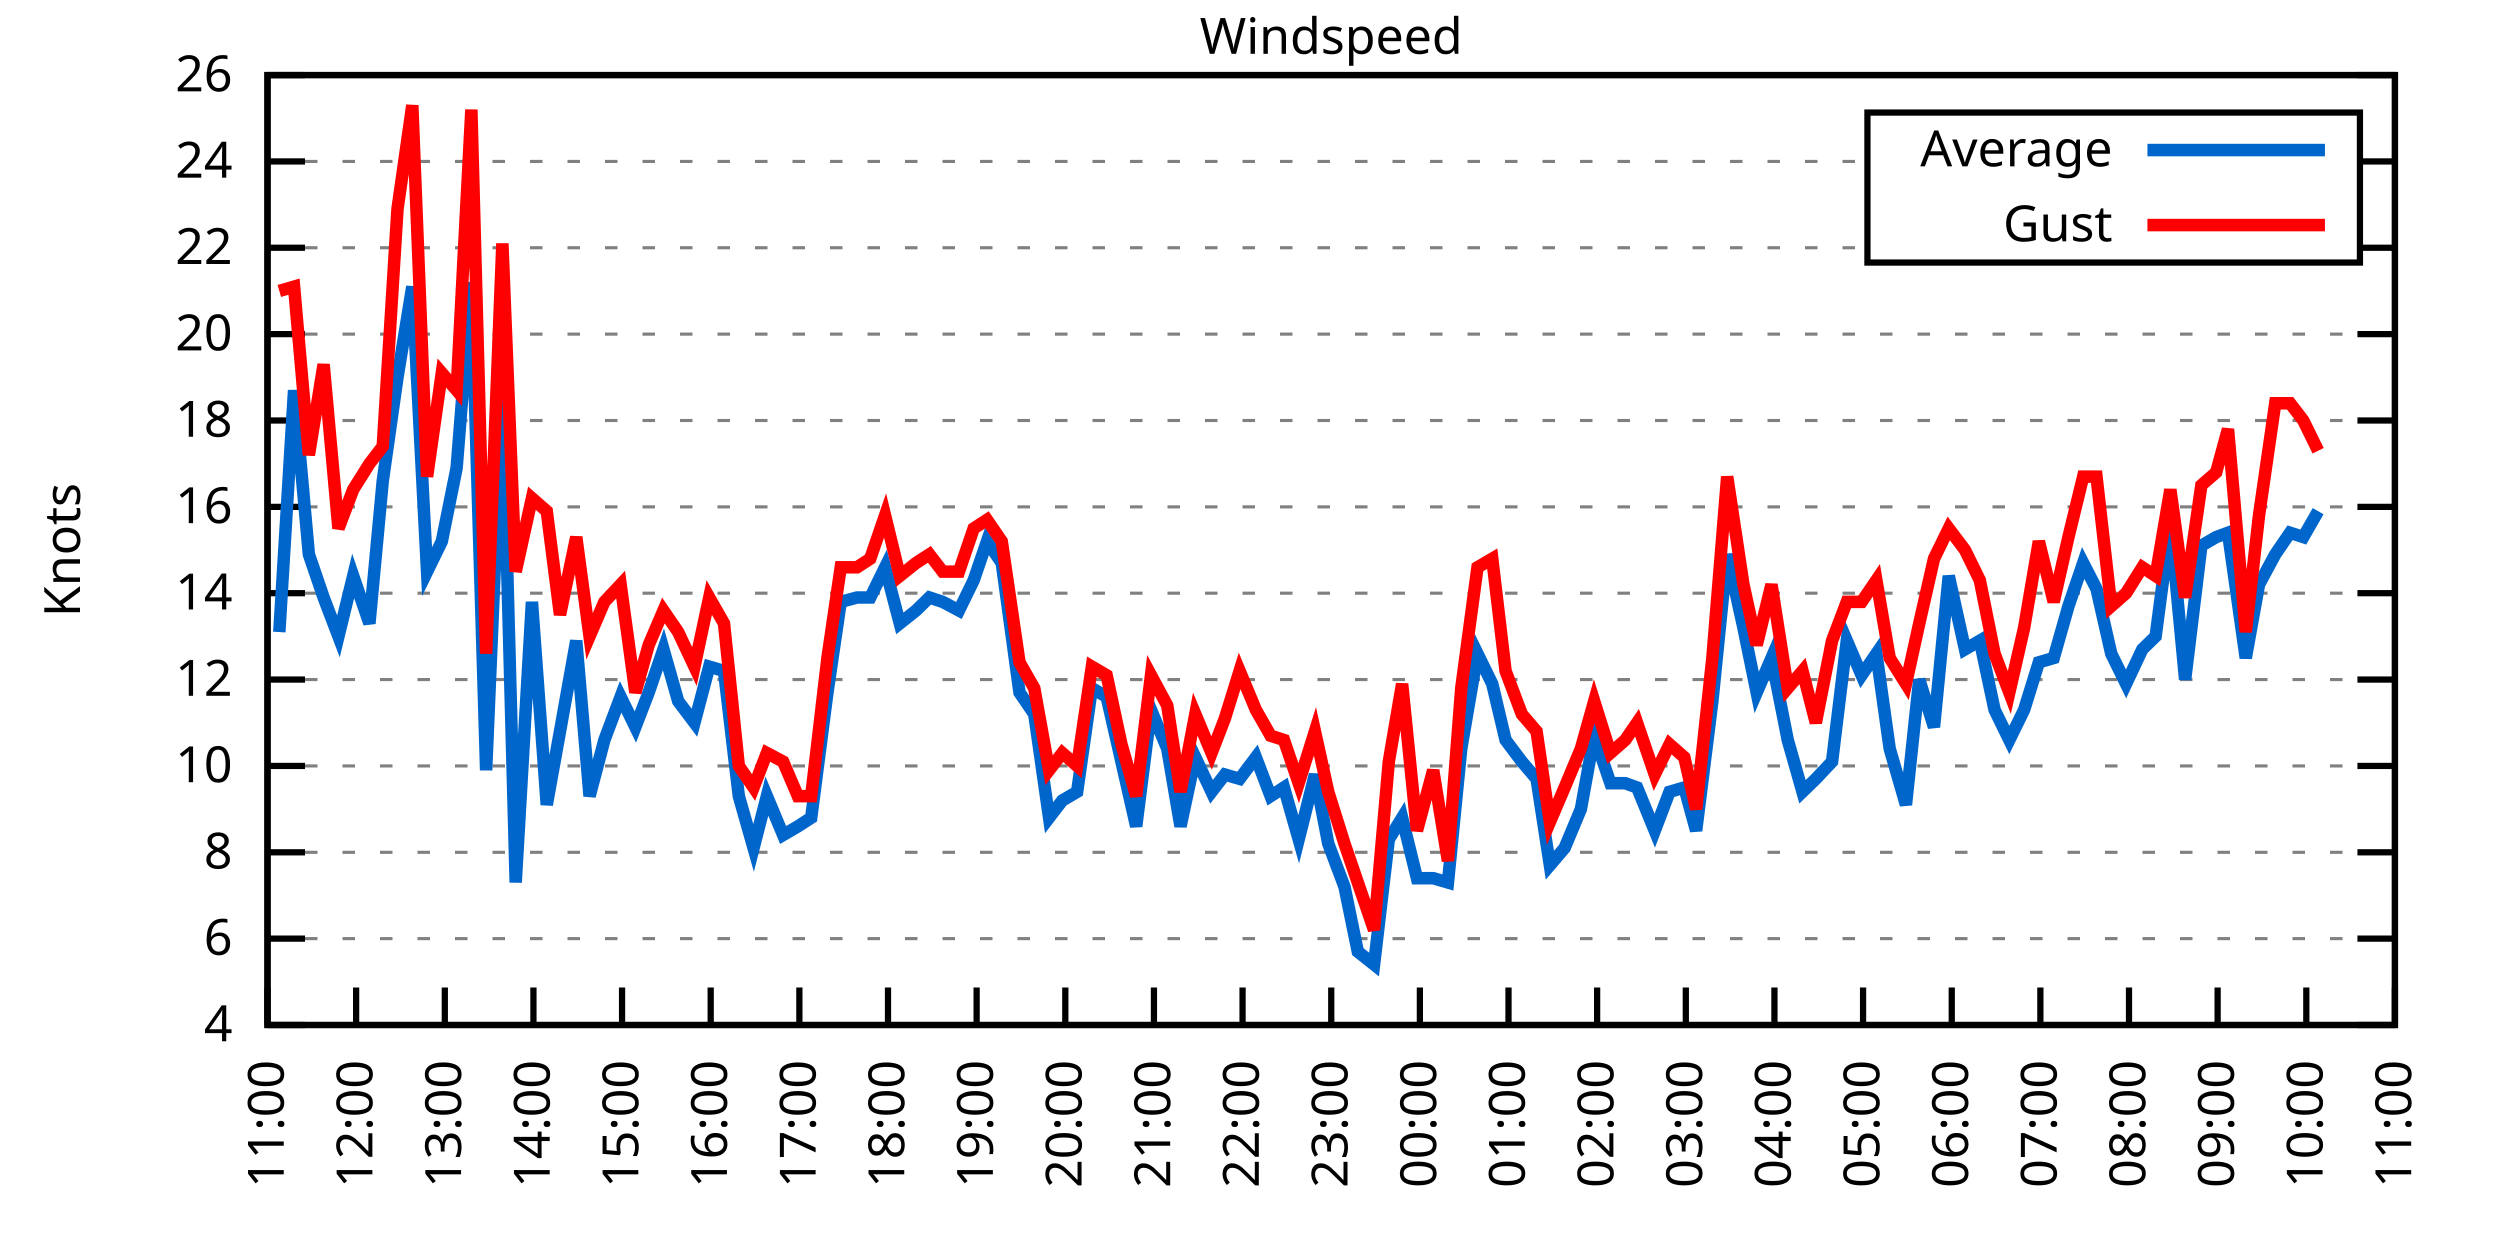
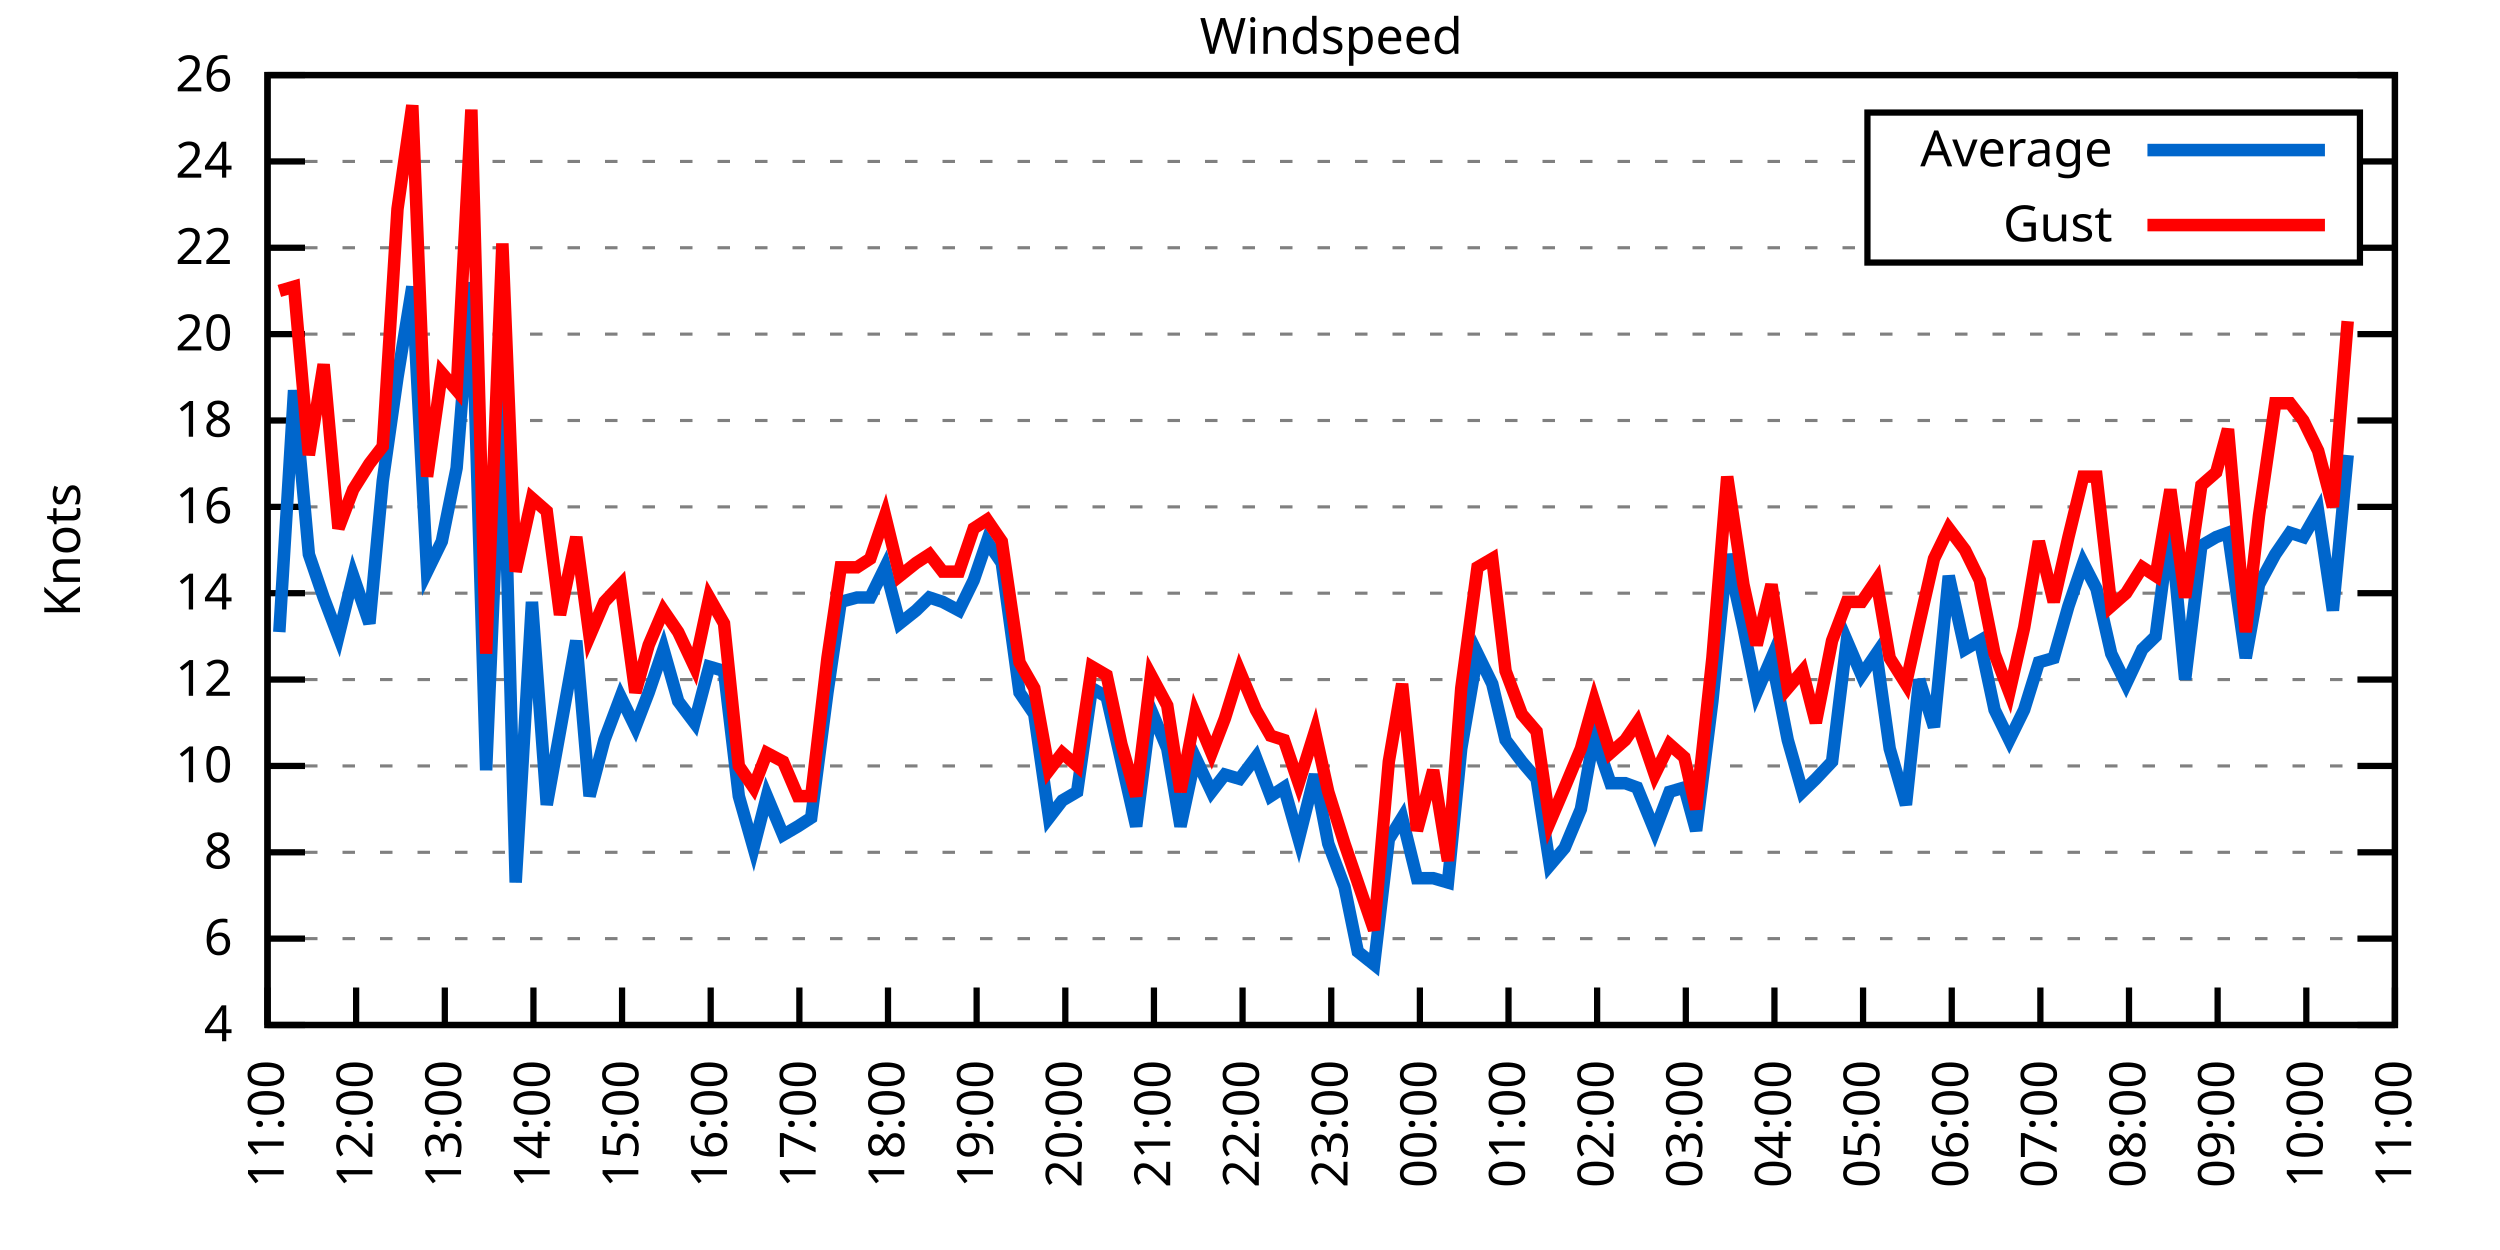
<svg xmlns="http://www.w3.org/2000/svg" xmlns:xlink="http://www.w3.org/1999/xlink" width="400" height="200" viewBox="0 0 400 200">
  <g id="gnuplot_canvas">
    <rect x="0" y="0" width="400" height="200" fill="none" />
    <defs>
      <circle id="gpDot" r="0.5" stroke-width="0.5" stroke="currentColor" />
      <path id="gpPt0" stroke-width="0.333" stroke="currentColor" d="M-1,0 h2 M0,-1 v2" />
      <path id="gpPt1" stroke-width="0.333" stroke="currentColor" d="M-1,-1 L1,1 M1,-1 L-1,1" />
      <path id="gpPt2" stroke-width="0.333" stroke="currentColor" d="M-1,0 L1,0 M0,-1 L0,1 M-1,-1 L1,1 M-1,1 L1,-1" />
      <rect id="gpPt3" stroke-width="0.333" stroke="currentColor" x="-1" y="-1" width="2" height="2" />
      <rect id="gpPt4" stroke-width="0.333" stroke="currentColor" fill="currentColor" x="-1" y="-1" width="2" height="2" />
      <circle id="gpPt5" stroke-width="0.333" stroke="currentColor" cx="0" cy="0" r="1" />
      <use xlink:href="#gpPt5" id="gpPt6" fill="currentColor" stroke="none" />
      <path id="gpPt7" stroke-width="0.333" stroke="currentColor" d="M0,-1.33 L-1.33,0.67 L1.33,0.67 z" />
      <use xlink:href="#gpPt7" id="gpPt8" fill="currentColor" stroke="none" />
      <use xlink:href="#gpPt7" id="gpPt9" stroke="currentColor" transform="rotate(180)" />
      <use xlink:href="#gpPt9" id="gpPt10" fill="currentColor" stroke="none" />
      <use xlink:href="#gpPt3" id="gpPt11" stroke="currentColor" transform="rotate(45)" />
      <use xlink:href="#gpPt11" id="gpPt12" fill="currentColor" stroke="none" />
      <path id="gpPt13" stroke-width="0.333" stroke="currentColor" d="M0,1.330 L1.265,0.411 L0.782,-1.067 L-0.782,-1.076 L-1.265,0.411 z" />
      <use xlink:href="#gpPt13" id="gpPt14" fill="currentColor" stroke="none" />
      <filter id="textbox" filterUnits="objectBoundingBox" x="0" y="0" height="1" width="1">
        <feFlood flood-color="white" flood-opacity="1" result="bgnd" />
        <feComposite in="SourceGraphic" in2="bgnd" operator="atop" />
      </filter>
      <filter id="greybox" filterUnits="objectBoundingBox" x="0" y="0" height="1" width="1">
        <feFlood flood-color="lightgrey" flood-opacity="1" result="grey" />
        <feComposite in="SourceGraphic" in2="grey" operator="atop" />
      </filter>
    </defs>
    <g fill="none" color="white" stroke="currentColor" stroke-width="1.00" stroke-linecap="butt" stroke-linejoin="miter">
</g>
    <g fill="none" color="black" stroke="currentColor" stroke-width="1.00" stroke-linecap="butt" stroke-linejoin="miter">
      <g stroke="none" shape-rendering="crispEdges">
        <polygon fill="rgb(255, 255, 255)" points="42.80,164.00 383.18,164.00 383.18,12.02 42.80,12.02 " />
      </g>
    </g>
    <g fill="none" color="black" stroke="currentColor" stroke-width="1.00" stroke-linecap="butt" stroke-linejoin="miter">
</g>
    <g fill="none" color="black" stroke="black" stroke-width="0.50" stroke-linecap="butt" stroke-linejoin="miter">
</g>
    <g fill="none" color="gray" stroke="currentColor" stroke-width="0.50" stroke-linecap="butt" stroke-linejoin="miter">
      <path stroke="gray" stroke-dasharray="2,4" class="gridline" d="M42.80,164.00 L383.19,164.00  " />
    </g>
    <g fill="none" color="gray" stroke="gray" stroke-width="1.00" stroke-linecap="butt" stroke-linejoin="miter">
</g>
    <g fill="none" color="black" stroke="currentColor" stroke-width="1.00" stroke-linecap="butt" stroke-linejoin="miter">
      <path stroke="black" d="M42.80,164.00 L48.80,164.00 M383.19,164.00 L377.19,164.00  " />
      <g transform="translate(37.20,166.60)" stroke="none" fill="black" font-family="Sans" font-size="8.00" text-anchor="end">
        <text>
          <tspan font-family="Sans"> 4</tspan>
        </text>
      </g>
    </g>
    <g fill="none" color="black" stroke="currentColor" stroke-width="1.00" stroke-linecap="butt" stroke-linejoin="miter">
</g>
    <g fill="none" color="black" stroke="black" stroke-width="0.50" stroke-linecap="butt" stroke-linejoin="miter">
</g>
    <g fill="none" color="gray" stroke="currentColor" stroke-width="0.50" stroke-linecap="butt" stroke-linejoin="miter">
      <path stroke="gray" stroke-dasharray="2,4" class="gridline" d="M42.80,150.18 L383.19,150.18  " />
    </g>
    <g fill="none" color="gray" stroke="gray" stroke-width="1.00" stroke-linecap="butt" stroke-linejoin="miter">
</g>
    <g fill="none" color="black" stroke="currentColor" stroke-width="1.00" stroke-linecap="butt" stroke-linejoin="miter">
      <path stroke="black" d="M42.80,150.18 L48.80,150.18 M383.19,150.18 L377.19,150.18  " />
      <g transform="translate(37.20,152.78)" stroke="none" fill="black" font-family="Sans" font-size="8.00" text-anchor="end">
        <text>
          <tspan font-family="Sans"> 6</tspan>
        </text>
      </g>
    </g>
    <g fill="none" color="black" stroke="currentColor" stroke-width="1.00" stroke-linecap="butt" stroke-linejoin="miter">
</g>
    <g fill="none" color="black" stroke="black" stroke-width="0.50" stroke-linecap="butt" stroke-linejoin="miter">
</g>
    <g fill="none" color="gray" stroke="currentColor" stroke-width="0.50" stroke-linecap="butt" stroke-linejoin="miter">
      <path stroke="gray" stroke-dasharray="2,4" class="gridline" d="M42.80,136.37 L383.19,136.37  " />
    </g>
    <g fill="none" color="gray" stroke="gray" stroke-width="1.00" stroke-linecap="butt" stroke-linejoin="miter">
</g>
    <g fill="none" color="black" stroke="currentColor" stroke-width="1.00" stroke-linecap="butt" stroke-linejoin="miter">
      <path stroke="black" d="M42.80,136.37 L48.80,136.37 M383.19,136.37 L377.19,136.37  " />
      <g transform="translate(37.20,138.97)" stroke="none" fill="black" font-family="Sans" font-size="8.00" text-anchor="end">
        <text>
          <tspan font-family="Sans"> 8</tspan>
        </text>
      </g>
    </g>
    <g fill="none" color="black" stroke="currentColor" stroke-width="1.00" stroke-linecap="butt" stroke-linejoin="miter">
</g>
    <g fill="none" color="black" stroke="black" stroke-width="0.50" stroke-linecap="butt" stroke-linejoin="miter">
</g>
    <g fill="none" color="gray" stroke="currentColor" stroke-width="0.50" stroke-linecap="butt" stroke-linejoin="miter">
      <path stroke="gray" stroke-dasharray="2,4" class="gridline" d="M42.80,122.55 L383.19,122.55  " />
    </g>
    <g fill="none" color="gray" stroke="gray" stroke-width="1.00" stroke-linecap="butt" stroke-linejoin="miter">
</g>
    <g fill="none" color="black" stroke="currentColor" stroke-width="1.00" stroke-linecap="butt" stroke-linejoin="miter">
      <path stroke="black" d="M42.80,122.55 L48.80,122.55 M383.19,122.55 L377.19,122.55  " />
      <g transform="translate(37.20,125.15)" stroke="none" fill="black" font-family="Sans" font-size="8.00" text-anchor="end">
        <text>
          <tspan font-family="Sans"> 10</tspan>
        </text>
      </g>
    </g>
    <g fill="none" color="black" stroke="currentColor" stroke-width="1.00" stroke-linecap="butt" stroke-linejoin="miter">
</g>
    <g fill="none" color="black" stroke="black" stroke-width="0.50" stroke-linecap="butt" stroke-linejoin="miter">
</g>
    <g fill="none" color="gray" stroke="currentColor" stroke-width="0.50" stroke-linecap="butt" stroke-linejoin="miter">
      <path stroke="gray" stroke-dasharray="2,4" class="gridline" d="M42.80,108.73 L383.19,108.73  " />
    </g>
    <g fill="none" color="gray" stroke="gray" stroke-width="1.00" stroke-linecap="butt" stroke-linejoin="miter">
</g>
    <g fill="none" color="black" stroke="currentColor" stroke-width="1.00" stroke-linecap="butt" stroke-linejoin="miter">
      <path stroke="black" d="M42.80,108.73 L48.80,108.73 M383.19,108.73 L377.19,108.73  " />
      <g transform="translate(37.20,111.33)" stroke="none" fill="black" font-family="Sans" font-size="8.00" text-anchor="end">
        <text>
          <tspan font-family="Sans"> 12</tspan>
        </text>
      </g>
    </g>
    <g fill="none" color="black" stroke="currentColor" stroke-width="1.00" stroke-linecap="butt" stroke-linejoin="miter">
</g>
    <g fill="none" color="black" stroke="black" stroke-width="0.50" stroke-linecap="butt" stroke-linejoin="miter">
</g>
    <g fill="none" color="gray" stroke="currentColor" stroke-width="0.50" stroke-linecap="butt" stroke-linejoin="miter">
      <path stroke="gray" stroke-dasharray="2,4" class="gridline" d="M42.80,94.91 L383.19,94.91  " />
    </g>
    <g fill="none" color="gray" stroke="gray" stroke-width="1.00" stroke-linecap="butt" stroke-linejoin="miter">
</g>
    <g fill="none" color="black" stroke="currentColor" stroke-width="1.00" stroke-linecap="butt" stroke-linejoin="miter">
      <path stroke="black" d="M42.80,94.91 L48.80,94.91 M383.19,94.91 L377.19,94.91  " />
      <g transform="translate(37.20,97.51)" stroke="none" fill="black" font-family="Sans" font-size="8.00" text-anchor="end">
        <text>
          <tspan font-family="Sans"> 14</tspan>
        </text>
      </g>
    </g>
    <g fill="none" color="black" stroke="currentColor" stroke-width="1.00" stroke-linecap="butt" stroke-linejoin="miter">
</g>
    <g fill="none" color="black" stroke="black" stroke-width="0.50" stroke-linecap="butt" stroke-linejoin="miter">
</g>
    <g fill="none" color="gray" stroke="currentColor" stroke-width="0.50" stroke-linecap="butt" stroke-linejoin="miter">
      <path stroke="gray" stroke-dasharray="2,4" class="gridline" d="M42.80,81.10 L383.19,81.10  " />
    </g>
    <g fill="none" color="gray" stroke="gray" stroke-width="1.00" stroke-linecap="butt" stroke-linejoin="miter">
</g>
    <g fill="none" color="black" stroke="currentColor" stroke-width="1.00" stroke-linecap="butt" stroke-linejoin="miter">
      <path stroke="black" d="M42.80,81.10 L48.80,81.10 M383.19,81.10 L377.19,81.10  " />
      <g transform="translate(37.20,83.70)" stroke="none" fill="black" font-family="Sans" font-size="8.00" text-anchor="end">
        <text>
          <tspan font-family="Sans"> 16</tspan>
        </text>
      </g>
    </g>
    <g fill="none" color="black" stroke="currentColor" stroke-width="1.00" stroke-linecap="butt" stroke-linejoin="miter">
</g>
    <g fill="none" color="black" stroke="black" stroke-width="0.50" stroke-linecap="butt" stroke-linejoin="miter">
</g>
    <g fill="none" color="gray" stroke="currentColor" stroke-width="0.50" stroke-linecap="butt" stroke-linejoin="miter">
      <path stroke="gray" stroke-dasharray="2,4" class="gridline" d="M42.80,67.28 L383.19,67.28  " />
    </g>
    <g fill="none" color="gray" stroke="gray" stroke-width="1.00" stroke-linecap="butt" stroke-linejoin="miter">
</g>
    <g fill="none" color="black" stroke="currentColor" stroke-width="1.00" stroke-linecap="butt" stroke-linejoin="miter">
      <path stroke="black" d="M42.80,67.28 L48.80,67.28 M383.19,67.28 L377.19,67.28  " />
      <g transform="translate(37.20,69.88)" stroke="none" fill="black" font-family="Sans" font-size="8.00" text-anchor="end">
        <text>
          <tspan font-family="Sans"> 18</tspan>
        </text>
      </g>
    </g>
    <g fill="none" color="black" stroke="currentColor" stroke-width="1.00" stroke-linecap="butt" stroke-linejoin="miter">
</g>
    <g fill="none" color="black" stroke="black" stroke-width="0.50" stroke-linecap="butt" stroke-linejoin="miter">
</g>
    <g fill="none" color="gray" stroke="currentColor" stroke-width="0.50" stroke-linecap="butt" stroke-linejoin="miter">
      <path stroke="gray" stroke-dasharray="2,4" class="gridline" d="M42.80,53.46 L383.19,53.46  " />
    </g>
    <g fill="none" color="gray" stroke="gray" stroke-width="1.00" stroke-linecap="butt" stroke-linejoin="miter">
</g>
    <g fill="none" color="black" stroke="currentColor" stroke-width="1.00" stroke-linecap="butt" stroke-linejoin="miter">
      <path stroke="black" d="M42.80,53.46 L48.80,53.46 M383.19,53.46 L377.19,53.46  " />
      <g transform="translate(37.20,56.06)" stroke="none" fill="black" font-family="Sans" font-size="8.00" text-anchor="end">
        <text>
          <tspan font-family="Sans"> 20</tspan>
        </text>
      </g>
    </g>
    <g fill="none" color="black" stroke="currentColor" stroke-width="1.00" stroke-linecap="butt" stroke-linejoin="miter">
</g>
    <g fill="none" color="black" stroke="black" stroke-width="0.50" stroke-linecap="butt" stroke-linejoin="miter">
</g>
    <g fill="none" color="gray" stroke="currentColor" stroke-width="0.50" stroke-linecap="butt" stroke-linejoin="miter">
      <path stroke="gray" stroke-dasharray="2,4" class="gridline" d="M42.80,39.64 L298.79,39.64 M377.59,39.64 L383.19,39.64  " />
    </g>
    <g fill="none" color="gray" stroke="gray" stroke-width="1.00" stroke-linecap="butt" stroke-linejoin="miter">
</g>
    <g fill="none" color="black" stroke="currentColor" stroke-width="1.00" stroke-linecap="butt" stroke-linejoin="miter">
      <path stroke="black" d="M42.80,39.64 L48.80,39.64 M383.19,39.64 L377.19,39.64  " />
      <g transform="translate(37.20,42.24)" stroke="none" fill="black" font-family="Sans" font-size="8.00" text-anchor="end">
        <text>
          <tspan font-family="Sans"> 22</tspan>
        </text>
      </g>
    </g>
    <g fill="none" color="black" stroke="currentColor" stroke-width="1.00" stroke-linecap="butt" stroke-linejoin="miter">
</g>
    <g fill="none" color="black" stroke="black" stroke-width="0.50" stroke-linecap="butt" stroke-linejoin="miter">
</g>
    <g fill="none" color="gray" stroke="currentColor" stroke-width="0.50" stroke-linecap="butt" stroke-linejoin="miter">
      <path stroke="gray" stroke-dasharray="2,4" class="gridline" d="M42.80,25.83 L298.79,25.83 M377.59,25.83 L383.19,25.83  " />
    </g>
    <g fill="none" color="gray" stroke="gray" stroke-width="1.00" stroke-linecap="butt" stroke-linejoin="miter">
</g>
    <g fill="none" color="black" stroke="currentColor" stroke-width="1.00" stroke-linecap="butt" stroke-linejoin="miter">
      <path stroke="black" d="M42.80,25.83 L48.80,25.83 M383.19,25.83 L377.19,25.83  " />
      <g transform="translate(37.20,28.43)" stroke="none" fill="black" font-family="Sans" font-size="8.00" text-anchor="end">
        <text>
          <tspan font-family="Sans"> 24</tspan>
        </text>
      </g>
    </g>
    <g fill="none" color="black" stroke="currentColor" stroke-width="1.00" stroke-linecap="butt" stroke-linejoin="miter">
</g>
    <g fill="none" color="black" stroke="black" stroke-width="0.50" stroke-linecap="butt" stroke-linejoin="miter">
</g>
    <g fill="none" color="gray" stroke="currentColor" stroke-width="0.50" stroke-linecap="butt" stroke-linejoin="miter">
      <path stroke="gray" stroke-dasharray="2,4" class="gridline" d="M42.80,12.01 L383.19,12.01  " />
    </g>
    <g fill="none" color="gray" stroke="gray" stroke-width="1.00" stroke-linecap="butt" stroke-linejoin="miter">
</g>
    <g fill="none" color="black" stroke="currentColor" stroke-width="1.00" stroke-linecap="butt" stroke-linejoin="miter">
      <path stroke="black" d="M42.80,12.01 L48.80,12.01 M383.19,12.01 L377.19,12.01  " />
      <g transform="translate(37.20,14.61)" stroke="none" fill="black" font-family="Sans" font-size="8.00" text-anchor="end">
        <text>
          <tspan font-family="Sans"> 26</tspan>
        </text>
      </g>
    </g>
    <g fill="none" color="black" stroke="currentColor" stroke-width="1.00" stroke-linecap="butt" stroke-linejoin="miter">
      <path stroke="black" d="M42.80,164.00 L42.80,158.00  " />
      <g transform="translate(45.40,169.60) rotate(270.00)" stroke="none" fill="black" font-family="Sans" font-size="8.00" text-anchor="end">
        <text>
          <tspan font-family="Sans">11:00</tspan>
        </text>
      </g>
    </g>
    <g fill="none" color="black" stroke="currentColor" stroke-width="1.00" stroke-linecap="butt" stroke-linejoin="miter">
      <path stroke="black" d="M56.98,164.00 L56.98,158.00  " />
      <g transform="translate(59.58,169.60) rotate(270.00)" stroke="none" fill="black" font-family="Sans" font-size="8.00" text-anchor="end">
        <text>
          <tspan font-family="Sans">12:00</tspan>
        </text>
      </g>
    </g>
    <g fill="none" color="black" stroke="currentColor" stroke-width="1.00" stroke-linecap="butt" stroke-linejoin="miter">
      <path stroke="black" d="M71.17,164.00 L71.17,158.00  " />
      <g transform="translate(73.77,169.60) rotate(270.00)" stroke="none" fill="black" font-family="Sans" font-size="8.00" text-anchor="end">
        <text>
          <tspan font-family="Sans">13:00</tspan>
        </text>
      </g>
    </g>
    <g fill="none" color="black" stroke="currentColor" stroke-width="1.00" stroke-linecap="butt" stroke-linejoin="miter">
      <path stroke="black" d="M85.35,164.00 L85.35,158.00  " />
      <g transform="translate(87.95,169.60) rotate(270.00)" stroke="none" fill="black" font-family="Sans" font-size="8.00" text-anchor="end">
        <text>
          <tspan font-family="Sans">14:00</tspan>
        </text>
      </g>
    </g>
    <g fill="none" color="black" stroke="currentColor" stroke-width="1.00" stroke-linecap="butt" stroke-linejoin="miter">
      <path stroke="black" d="M99.53,164.00 L99.53,158.00  " />
      <g transform="translate(102.13,169.60) rotate(270.00)" stroke="none" fill="black" font-family="Sans" font-size="8.00" text-anchor="end">
        <text>
          <tspan font-family="Sans">15:00</tspan>
        </text>
      </g>
    </g>
    <g fill="none" color="black" stroke="currentColor" stroke-width="1.00" stroke-linecap="butt" stroke-linejoin="miter">
      <path stroke="black" d="M113.71,164.00 L113.71,158.00  " />
      <g transform="translate(116.31,169.60) rotate(270.00)" stroke="none" fill="black" font-family="Sans" font-size="8.00" text-anchor="end">
        <text>
          <tspan font-family="Sans">16:00</tspan>
        </text>
      </g>
    </g>
    <g fill="none" color="black" stroke="currentColor" stroke-width="1.00" stroke-linecap="butt" stroke-linejoin="miter">
      <path stroke="black" d="M127.90,164.00 L127.90,158.00  " />
      <g transform="translate(130.50,169.60) rotate(270.00)" stroke="none" fill="black" font-family="Sans" font-size="8.00" text-anchor="end">
        <text>
          <tspan font-family="Sans">17:00</tspan>
        </text>
      </g>
    </g>
    <g fill="none" color="black" stroke="currentColor" stroke-width="1.00" stroke-linecap="butt" stroke-linejoin="miter">
      <path stroke="black" d="M142.08,164.00 L142.08,158.00  " />
      <g transform="translate(144.68,169.60) rotate(270.00)" stroke="none" fill="black" font-family="Sans" font-size="8.00" text-anchor="end">
        <text>
          <tspan font-family="Sans">18:00</tspan>
        </text>
      </g>
    </g>
    <g fill="none" color="black" stroke="currentColor" stroke-width="1.00" stroke-linecap="butt" stroke-linejoin="miter">
      <path stroke="black" d="M156.26,164.00 L156.26,158.00  " />
      <g transform="translate(158.86,169.60) rotate(270.00)" stroke="none" fill="black" font-family="Sans" font-size="8.00" text-anchor="end">
        <text>
          <tspan font-family="Sans">19:00</tspan>
        </text>
      </g>
    </g>
    <g fill="none" color="black" stroke="currentColor" stroke-width="1.00" stroke-linecap="butt" stroke-linejoin="miter">
      <path stroke="black" d="M170.45,164.00 L170.45,158.00  " />
      <g transform="translate(173.05,169.60) rotate(270.00)" stroke="none" fill="black" font-family="Sans" font-size="8.00" text-anchor="end">
        <text>
          <tspan font-family="Sans">20:00</tspan>
        </text>
      </g>
    </g>
    <g fill="none" color="black" stroke="currentColor" stroke-width="1.00" stroke-linecap="butt" stroke-linejoin="miter">
      <path stroke="black" d="M184.63,164.00 L184.63,158.00  " />
      <g transform="translate(187.23,169.60) rotate(270.00)" stroke="none" fill="black" font-family="Sans" font-size="8.00" text-anchor="end">
        <text>
          <tspan font-family="Sans">21:00</tspan>
        </text>
      </g>
    </g>
    <g fill="none" color="black" stroke="currentColor" stroke-width="1.00" stroke-linecap="butt" stroke-linejoin="miter">
      <path stroke="black" d="M198.81,164.00 L198.81,158.00  " />
      <g transform="translate(201.41,169.60) rotate(270.00)" stroke="none" fill="black" font-family="Sans" font-size="8.00" text-anchor="end">
        <text>
          <tspan font-family="Sans">22:00</tspan>
        </text>
      </g>
    </g>
    <g fill="none" color="black" stroke="currentColor" stroke-width="1.00" stroke-linecap="butt" stroke-linejoin="miter">
      <path stroke="black" d="M213.00,164.00 L213.00,158.00  " />
      <g transform="translate(215.60,169.60) rotate(270.00)" stroke="none" fill="black" font-family="Sans" font-size="8.00" text-anchor="end">
        <text>
          <tspan font-family="Sans">23:00</tspan>
        </text>
      </g>
    </g>
    <g fill="none" color="black" stroke="currentColor" stroke-width="1.00" stroke-linecap="butt" stroke-linejoin="miter">
      <path stroke="black" d="M227.18,164.00 L227.18,158.00  " />
      <g transform="translate(229.78,169.60) rotate(270.00)" stroke="none" fill="black" font-family="Sans" font-size="8.00" text-anchor="end">
        <text>
          <tspan font-family="Sans">00:00</tspan>
        </text>
      </g>
    </g>
    <g fill="none" color="black" stroke="currentColor" stroke-width="1.00" stroke-linecap="butt" stroke-linejoin="miter">
      <path stroke="black" d="M241.36,164.00 L241.36,158.00  " />
      <g transform="translate(243.96,169.60) rotate(270.00)" stroke="none" fill="black" font-family="Sans" font-size="8.00" text-anchor="end">
        <text>
          <tspan font-family="Sans">01:00</tspan>
        </text>
      </g>
    </g>
    <g fill="none" color="black" stroke="currentColor" stroke-width="1.00" stroke-linecap="butt" stroke-linejoin="miter">
      <path stroke="black" d="M255.54,164.00 L255.54,158.00  " />
      <g transform="translate(258.14,169.60) rotate(270.00)" stroke="none" fill="black" font-family="Sans" font-size="8.00" text-anchor="end">
        <text>
          <tspan font-family="Sans">02:00</tspan>
        </text>
      </g>
    </g>
    <g fill="none" color="black" stroke="currentColor" stroke-width="1.00" stroke-linecap="butt" stroke-linejoin="miter">
      <path stroke="black" d="M269.73,164.00 L269.73,158.00  " />
      <g transform="translate(272.33,169.60) rotate(270.00)" stroke="none" fill="black" font-family="Sans" font-size="8.00" text-anchor="end">
        <text>
          <tspan font-family="Sans">03:00</tspan>
        </text>
      </g>
    </g>
    <g fill="none" color="black" stroke="currentColor" stroke-width="1.00" stroke-linecap="butt" stroke-linejoin="miter">
      <path stroke="black" d="M283.91,164.00 L283.91,158.00  " />
      <g transform="translate(286.51,169.60) rotate(270.00)" stroke="none" fill="black" font-family="Sans" font-size="8.00" text-anchor="end">
        <text>
          <tspan font-family="Sans">04:00</tspan>
        </text>
      </g>
    </g>
    <g fill="none" color="black" stroke="currentColor" stroke-width="1.00" stroke-linecap="butt" stroke-linejoin="miter">
      <path stroke="black" d="M298.09,164.00 L298.09,158.00  " />
      <g transform="translate(300.69,169.60) rotate(270.00)" stroke="none" fill="black" font-family="Sans" font-size="8.00" text-anchor="end">
        <text>
          <tspan font-family="Sans">05:00</tspan>
        </text>
      </g>
    </g>
    <g fill="none" color="black" stroke="currentColor" stroke-width="1.00" stroke-linecap="butt" stroke-linejoin="miter">
      <path stroke="black" d="M312.28,164.00 L312.28,158.00  " />
      <g transform="translate(314.88,169.60) rotate(270.00)" stroke="none" fill="black" font-family="Sans" font-size="8.00" text-anchor="end">
        <text>
          <tspan font-family="Sans">06:00</tspan>
        </text>
      </g>
    </g>
    <g fill="none" color="black" stroke="currentColor" stroke-width="1.00" stroke-linecap="butt" stroke-linejoin="miter">
      <path stroke="black" d="M326.46,164.00 L326.46,158.00  " />
      <g transform="translate(329.06,169.60) rotate(270.00)" stroke="none" fill="black" font-family="Sans" font-size="8.00" text-anchor="end">
        <text>
          <tspan font-family="Sans">07:00</tspan>
        </text>
      </g>
    </g>
    <g fill="none" color="black" stroke="currentColor" stroke-width="1.00" stroke-linecap="butt" stroke-linejoin="miter">
      <path stroke="black" d="M340.64,164.00 L340.64,158.00  " />
      <g transform="translate(343.24,169.60) rotate(270.00)" stroke="none" fill="black" font-family="Sans" font-size="8.00" text-anchor="end">
        <text>
          <tspan font-family="Sans">08:00</tspan>
        </text>
      </g>
    </g>
    <g fill="none" color="black" stroke="currentColor" stroke-width="1.00" stroke-linecap="butt" stroke-linejoin="miter">
      <path stroke="black" d="M354.82,164.00 L354.82,158.00  " />
      <g transform="translate(357.42,169.60) rotate(270.00)" stroke="none" fill="black" font-family="Sans" font-size="8.00" text-anchor="end">
        <text>
          <tspan font-family="Sans">09:00</tspan>
        </text>
      </g>
    </g>
    <g fill="none" color="black" stroke="currentColor" stroke-width="1.00" stroke-linecap="butt" stroke-linejoin="miter">
      <path stroke="black" d="M369.01,164.00 L369.01,158.00  " />
      <g transform="translate(371.61,169.60) rotate(270.00)" stroke="none" fill="black" font-family="Sans" font-size="8.00" text-anchor="end">
        <text>
          <tspan font-family="Sans">10:00</tspan>
        </text>
      </g>
    </g>
    <g fill="none" color="black" stroke="currentColor" stroke-width="1.00" stroke-linecap="butt" stroke-linejoin="miter">
      <path stroke="black" d="M383.19,164.00 L383.19,158.00  " />
      <g transform="translate(385.79,169.60) rotate(270.00)" stroke="none" fill="black" font-family="Sans" font-size="8.00" text-anchor="end">
        <text>
          <tspan font-family="Sans">11:00</tspan>
        </text>
      </g>
    </g>
    <g fill="none" color="black" stroke="currentColor" stroke-width="1.00" stroke-linecap="butt" stroke-linejoin="miter">
</g>
    <g fill="none" color="black" stroke="currentColor" stroke-width="1.00" stroke-linecap="butt" stroke-linejoin="miter">
      <path stroke="black" d="M42.80,12.01 L42.80,164.00 L383.19,164.00 L383.19,12.01 L42.80,12.01 Z  " />
    </g>
    <g fill="none" color="black" stroke="currentColor" stroke-width="1.00" stroke-linecap="butt" stroke-linejoin="miter">
</g>
    <g fill="none" color="black" stroke="currentColor" stroke-width="1.00" stroke-linecap="butt" stroke-linejoin="miter">
      <path stroke="black" d="M298.79,42.01 L298.79,18.01 L377.59,18.01 L377.59,42.01 L298.79,42.01 Z  " />
    </g>
    <g id="Windspeed_plot_1">
      <g fill="none" color="white" stroke="black" stroke-width="2.00" stroke-linecap="butt" stroke-linejoin="miter">
</g>
      <g fill="none" color="black" stroke="currentColor" stroke-width="2.00" stroke-linecap="butt" stroke-linejoin="miter">
        <g transform="translate(337.99,26.61)" stroke="none" fill="black" font-family="Sans" font-size="8.00" text-anchor="end">
          <text>
            <tspan font-family="Sans">Average</tspan>
          </text>
        </g>
      </g>
      <g fill="none" color="black" stroke="currentColor" stroke-width="2.00" stroke-linecap="butt" stroke-linejoin="miter">
-         <path stroke="rgb(  0, 102, 204)" d="M343.59,24.01 L371.99,24.01 M44.69,101.13 L47.05,62.44 L49.42,88.70 L51.78,95.60 L54.15,101.82 L56.51,92.15   L59.11,99.75 L61.24,76.95 L63.60,60.37 L65.97,45.86 L68.33,91.46 L70.69,86.62 L73.06,74.88 L75.42,45.17   L77.78,123.24 L80.38,62.44 L82.51,141.20 L85.11,96.30 L87.48,128.77 L89.60,117.02 L92.20,102.51 L94.33,127.38   L96.70,118.40 L99.30,111.49 L101.66,116.33 L103.79,110.80 L106.15,103.89 L108.51,112.19 L111.11,115.64 L113.48,106.66   L115.84,107.35 L118.21,127.38 L120.57,135.67 L122.70,127.38 L125.30,133.60 L127.66,132.22 L129.79,130.84 L132.39,110.80   L134.52,96.30 L137.12,95.60 L139.24,95.60 L141.61,90.77 L143.97,99.75 L146.57,97.68 L148.70,95.60 L150.83,96.30   L153.43,97.68 L155.79,92.84 L157.92,86.62 L160.28,90.08 L163.12,110.80 L165.48,114.26 L167.85,130.84 L169.97,128.08   L172.34,126.69 L174.70,110.11 L177.06,111.49 L179.43,121.86 L181.79,132.22 L184.16,113.57 L186.76,119.78 L188.88,132.22   L191.25,121.17 L193.85,126.69 L195.98,123.93 L198.34,124.62 L200.94,121.17 L203.30,127.38 L205.43,126.00 L207.79,134.29   L210.39,123.93 L212.52,134.98 L215.12,141.89 L217.25,152.26 L219.85,154.33 L222.21,134.29 L224.34,130.84 L226.71,140.51   L229.31,140.51 L231.67,141.20 L233.80,119.78 L236.40,104.59 L238.76,109.42 L240.89,118.40 L243.49,121.86 L245.85,124.62   L247.98,138.44 L250.34,135.67 L252.94,129.46 L255.07,117.71 L257.67,125.31 L260.04,125.31 L261.93,126.00 L264.76,132.91   L267.13,126.69 L269.49,126.00 L271.38,132.91 L273.98,112.19 L276.35,88.70 L278.95,100.44 L281.07,110.80 L283.44,105.28   L286.04,118.40 L288.40,126.69 L290.53,124.62 L293.13,121.86 L295.49,102.51 L297.86,108.04 L300.22,104.59 L302.35,119.78   L304.95,128.77 L307.08,108.73 L309.44,116.33 L311.80,92.15 L314.40,103.89 L316.77,102.51 L319.13,113.57 L321.49,118.40   L323.86,113.57 L326.22,105.97 L328.59,105.28 L330.95,96.99 L333.31,90.08 L335.44,94.22 L337.80,104.59 L340.17,109.42   L342.77,103.89 L344.90,101.82 L347.26,83.86 L349.62,108.73 L352.22,87.31 L354.59,85.93 L356.48,85.24 L359.32,105.28   L361.44,93.53 L364.04,88.70 L366.41,85.24 L368.53,85.93 L370.90,81.79  " />
+         <path stroke="rgb(  0, 102, 204)" d="M343.59,24.01 L371.99,24.01 M44.69,101.13 L47.05,62.44 L49.42,88.70 L51.78,95.60 L54.15,101.82 L56.51,92.15   L59.11,99.75 L61.24,76.95 L63.60,60.37 L65.97,45.86 L68.33,91.46 L70.69,86.62 L73.06,74.88 L75.42,45.17   L77.78,123.24 L80.38,62.44 L82.51,141.20 L85.11,96.30 L87.48,128.77 L89.60,117.02 L92.20,102.51 L94.33,127.38   L96.70,118.40 L99.30,111.49 L101.66,116.33 L103.79,110.80 L106.15,103.89 L108.51,112.19 L111.11,115.64 L113.48,106.66   L115.84,107.35 L118.21,127.38 L120.57,135.67 L122.70,127.38 L125.30,133.60 L127.66,132.22 L129.79,130.84 L132.39,110.80   L134.52,96.30 L137.12,95.60 L139.24,95.60 L141.61,90.77 L143.97,99.75 L146.57,97.68 L148.70,95.60 L150.83,96.30   L153.43,97.68 L155.79,92.84 L157.92,86.62 L160.28,90.08 L163.12,110.80 L165.48,114.26 L167.85,130.84 L169.97,128.08   L172.34,126.69 L174.70,110.11 L177.06,111.49 L179.43,121.86 L181.79,132.22 L184.16,113.57 L186.76,119.78 L188.88,132.22   L191.25,121.17 L193.85,126.69 L195.98,123.93 L198.34,124.62 L200.94,121.17 L203.30,127.38 L205.43,126.00 L207.79,134.29   L210.39,123.93 L212.52,134.98 L215.12,141.89 L217.25,152.26 L219.85,154.33 L222.21,134.29 L224.34,130.84 L226.71,140.51   L229.31,140.51 L231.67,141.20 L233.80,119.78 L236.40,104.59 L238.76,109.42 L240.89,118.40 L243.49,121.86 L245.85,124.62   L247.98,138.44 L250.34,135.67 L252.94,129.46 L255.07,117.71 L257.67,125.31 L260.04,125.31 L261.93,126.00 L264.76,132.91   L267.13,126.69 L269.49,126.00 L271.38,132.91 L273.98,112.19 L276.35,88.70 L278.95,100.44 L281.07,110.80 L283.44,105.28   L286.04,118.40 L288.40,126.69 L290.53,124.62 L293.13,121.86 L295.49,102.51 L297.86,108.04 L300.22,104.59 L302.35,119.78   L304.95,128.77 L307.08,108.73 L309.44,116.33 L311.80,92.15 L314.40,103.89 L316.77,102.51 L319.13,113.57 L321.49,118.40   L323.86,113.57 L326.22,105.97 L328.59,105.28 L330.95,96.99 L333.31,90.08 L335.44,94.22 L337.80,104.59 L340.17,109.42   L342.77,103.89 L344.90,101.82 L347.26,83.86 L349.62,108.73 L352.22,87.31 L354.59,85.93 L356.48,85.24 L359.32,105.28   L361.44,93.53 L364.04,88.70 L366.41,85.24 L368.53,85.93 L370.90,81.79 L373.26,97.68 L375.63,72.81  " />
      </g>
    </g>
    <g id="Windspeed_plot_2">
      <g fill="none" color="black" stroke="currentColor" stroke-width="2.00" stroke-linecap="butt" stroke-linejoin="miter">
        <g transform="translate(337.99,38.61)" stroke="none" fill="black" font-family="Sans" font-size="8.00" text-anchor="end">
          <text>
            <tspan font-family="Sans">Gust</tspan>
          </text>
        </g>
      </g>
      <g fill="none" color="black" stroke="currentColor" stroke-width="2.00" stroke-linecap="butt" stroke-linejoin="miter">
-         <path stroke="rgb(255,   0,   0)" d="M343.59,36.01 L371.99,36.01 M44.69,46.55 L47.05,45.86 L49.42,72.81 L51.78,58.30 L54.15,84.55 L56.51,78.33   L59.11,74.19 L61.24,71.42 L63.60,33.43 L65.97,16.85 L68.33,76.26 L70.69,59.68 L73.06,62.44 L75.42,17.54   L77.78,104.59 L80.38,38.95 L82.51,91.46 L85.11,79.71 L87.48,81.79 L89.60,98.37 L92.20,85.93 L94.33,101.82   L96.70,96.30 L99.30,93.53 L101.66,110.80 L103.79,103.20 L106.15,97.68 L108.51,101.13 L111.11,106.66 L113.48,95.60   L115.84,99.75 L118.21,122.55 L120.57,126.00 L122.70,120.48 L125.30,121.86 L127.66,127.38 L129.79,127.38 L132.39,105.28   L134.52,90.77 L137.12,90.77 L139.24,89.39 L141.61,82.48 L143.97,92.15 L146.57,90.08 L148.70,88.70 L150.83,91.46   L153.43,91.46 L155.79,84.55 L157.92,83.17 L160.28,86.62 L163.12,105.97 L165.48,110.11 L167.85,123.24 L169.97,120.48   L172.34,122.55 L174.70,106.66 L177.06,108.04 L179.43,119.09 L181.79,127.38 L184.16,108.04 L186.76,112.88 L188.88,126.69   L191.25,114.26 L193.85,120.48 L195.98,114.95 L198.34,107.35 L200.94,113.57 L203.30,117.71 L205.43,118.40 L207.79,125.31   L210.39,117.02 L212.52,126.69 L215.12,134.98 L217.25,141.20 L219.85,148.80 L222.21,121.86 L224.34,109.42 L226.71,132.91   L229.31,123.24 L231.67,137.75 L233.80,110.11 L236.40,90.77 L238.76,89.39 L240.89,107.35 L243.49,114.26 L245.85,117.02   L247.98,131.53 L250.34,126.00 L252.94,119.78 L255.07,112.19 L257.67,120.48 L260.04,118.40 L261.93,115.64 L264.76,123.93   L267.13,119.09 L269.49,121.17 L271.38,129.46 L273.98,105.28 L276.35,76.26 L278.95,93.53 L281.07,103.20 L283.44,93.53   L286.04,110.11 L288.40,107.35 L290.53,115.64 L293.13,102.51 L295.49,96.30 L297.86,96.30 L300.22,92.84 L302.35,105.28   L304.95,109.42 L307.08,99.75 L309.44,89.39 L311.80,84.55 L314.40,88.00 L316.77,92.84 L319.13,104.59 L321.49,110.80   L323.86,100.44 L326.22,86.62 L328.59,96.30 L330.95,85.93 L333.31,76.26 L335.44,76.26 L337.80,96.99 L340.17,94.91   L342.77,90.77 L344.90,92.15 L347.26,78.33 L349.62,95.60 L352.22,77.64 L354.59,75.57 L356.48,68.66 L359.32,101.13   L361.44,82.48 L364.04,64.52 L366.41,64.52 L368.53,67.28 L370.90,72.12  " />
+         <path stroke="rgb(255,   0,   0)" d="M343.59,36.01 L371.99,36.01 M44.69,46.55 L47.05,45.86 L49.42,72.81 L51.78,58.30 L54.15,84.55 L56.51,78.33   L59.11,74.19 L61.24,71.42 L63.60,33.43 L65.97,16.85 L68.33,76.26 L70.69,59.68 L73.06,62.44 L75.42,17.54   L77.78,104.59 L80.38,38.95 L82.51,91.46 L85.11,79.71 L87.48,81.79 L89.60,98.37 L92.20,85.93 L94.33,101.82   L96.70,96.30 L99.30,93.53 L101.66,110.80 L103.79,103.20 L106.15,97.68 L108.51,101.13 L111.11,106.66 L113.48,95.60   L115.84,99.75 L118.21,122.55 L120.57,126.00 L122.70,120.48 L125.30,121.86 L127.66,127.38 L129.79,127.38 L132.39,105.28   L134.52,90.77 L137.12,90.77 L139.24,89.39 L141.61,82.48 L143.97,92.15 L146.57,90.08 L148.70,88.70 L150.83,91.46   L153.43,91.46 L155.79,84.55 L157.92,83.17 L160.28,86.62 L163.12,105.97 L165.48,110.11 L167.85,123.24 L169.97,120.48   L172.34,122.55 L174.70,106.66 L177.06,108.04 L179.43,119.09 L181.79,127.38 L184.16,108.04 L186.76,112.88 L188.88,126.69   L191.25,114.26 L193.85,120.48 L195.98,114.95 L198.34,107.35 L200.94,113.57 L203.30,117.71 L205.43,118.40 L207.79,125.31   L210.39,117.02 L212.52,126.69 L215.12,134.98 L217.25,141.20 L219.85,148.80 L222.21,121.86 L224.34,109.42 L226.71,132.91   L229.31,123.24 L231.67,137.75 L233.80,110.11 L236.40,90.77 L238.76,89.39 L240.89,107.35 L243.49,114.26 L245.85,117.02   L247.98,131.53 L250.34,126.00 L252.94,119.78 L255.07,112.19 L257.67,120.48 L260.04,118.40 L261.93,115.64 L264.76,123.93   L267.13,119.09 L269.49,121.17 L271.38,129.46 L273.98,105.28 L276.35,76.26 L278.95,93.53 L281.07,103.20 L283.44,93.53   L286.04,110.11 L288.40,107.35 L290.53,115.64 L293.13,102.51 L295.49,96.30 L297.86,96.30 L300.22,92.84 L302.35,105.28   L304.95,109.42 L307.08,99.75 L309.44,89.39 L311.80,84.55 L314.40,88.00 L316.77,92.84 L319.13,104.59 L321.49,110.80   L323.86,100.44 L326.22,86.62 L328.59,96.30 L330.95,85.93 L333.31,76.26 L335.44,76.26 L337.80,96.99 L340.17,94.91   L342.77,90.77 L344.90,92.15 L347.26,78.33 L349.62,95.60 L352.22,77.64 L354.59,75.57 L356.48,68.66 L359.32,101.13   L361.44,82.48 L364.04,64.52 L366.41,64.52 L368.53,67.28 L370.90,72.12 L373.26,81.10 L375.63,51.39  " />
      </g>
    </g>
    <g fill="none" color="black" stroke="currentColor" stroke-width="2.00" stroke-linecap="butt" stroke-linejoin="miter">
</g>
    <g fill="none" color="black" stroke="black" stroke-width="1.00" stroke-linecap="butt" stroke-linejoin="miter">
</g>
    <g fill="none" color="black" stroke="currentColor" stroke-width="1.00" stroke-linecap="butt" stroke-linejoin="miter">
      <path stroke="black" d="M42.80,12.01 L42.80,164.00 L383.19,164.00 L383.19,12.01 L42.80,12.01 Z  " />
      <g transform="translate(12.80,88.01) rotate(270.00)" stroke="none" fill="black" font-family="Sans" font-size="8.00" text-anchor="middle">
        <text>
          <tspan font-family="Sans">Knots</tspan>
        </text>
      </g>
    </g>
    <g fill="none" color="black" stroke="currentColor" stroke-width="1.00" stroke-linecap="butt" stroke-linejoin="miter">
</g>
    <g fill="none" color="black" stroke="currentColor" stroke-width="1.00" stroke-linecap="butt" stroke-linejoin="miter">
      <g transform="translate(212.99,8.61)" stroke="none" fill="black" font-family="Sans" font-size="8.00" text-anchor="middle">
        <text>
          <tspan font-family="Sans">Windspeed</tspan>
        </text>
      </g>
    </g>
    <g fill="none" color="black" stroke="currentColor" stroke-width="1.00" stroke-linecap="butt" stroke-linejoin="miter">
</g>
  </g>
</svg>
